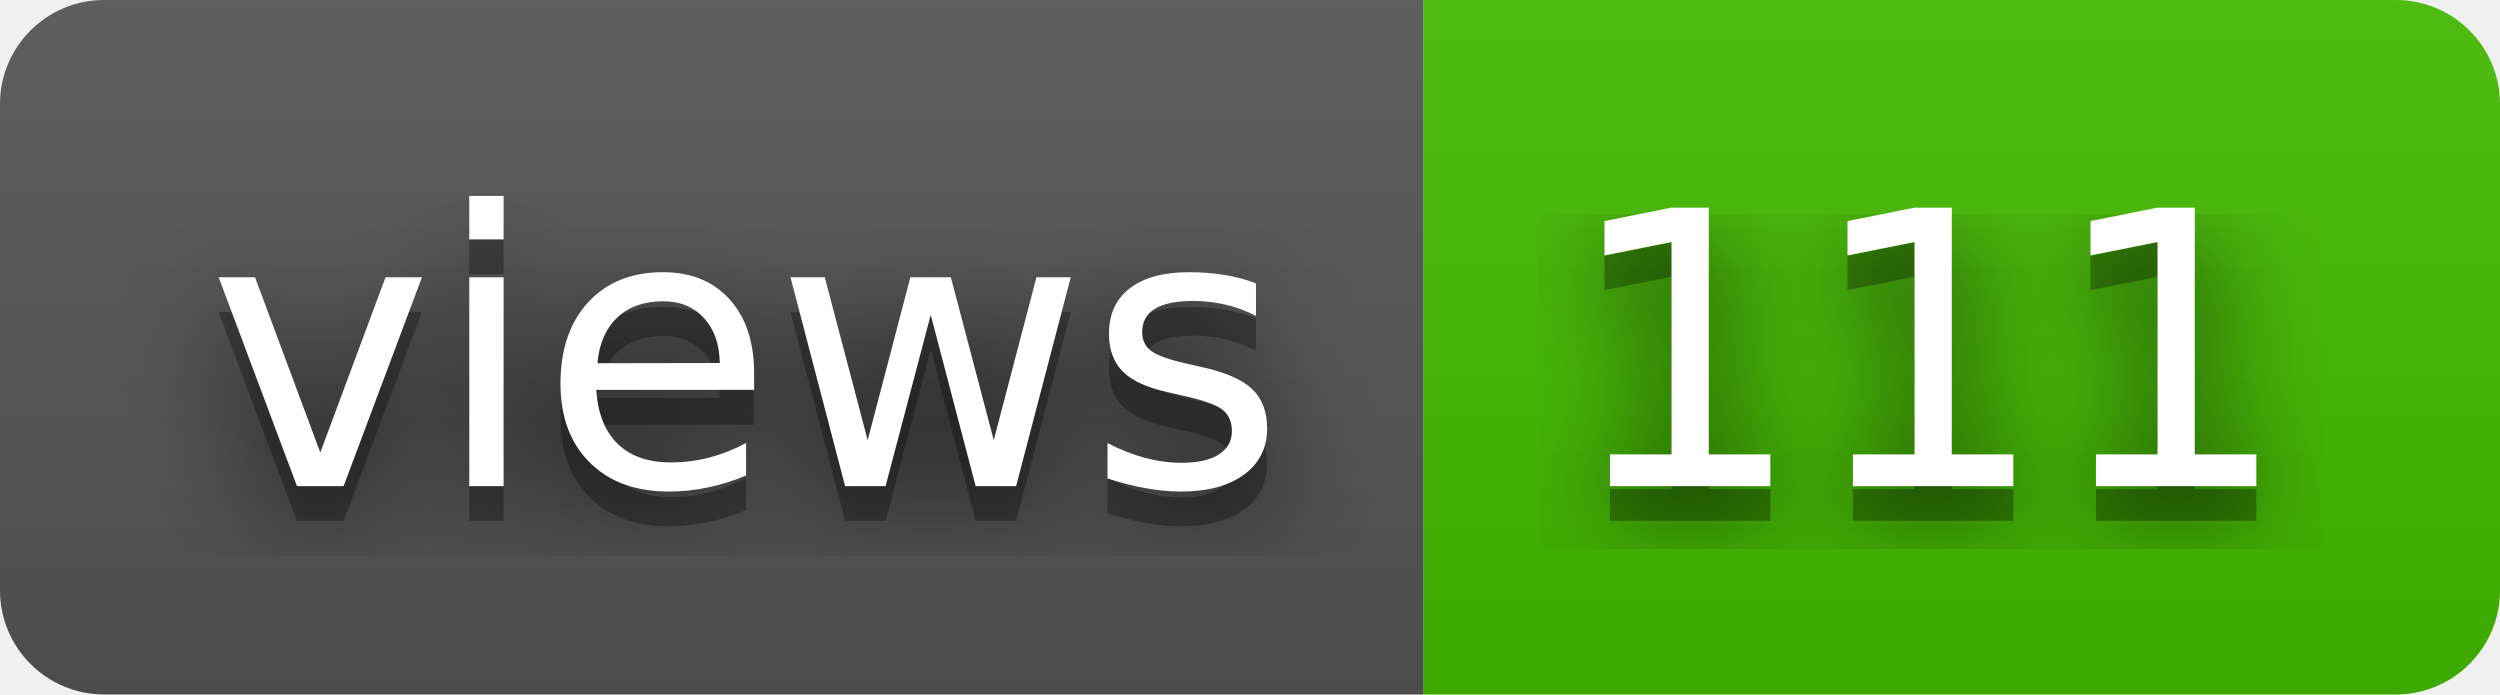
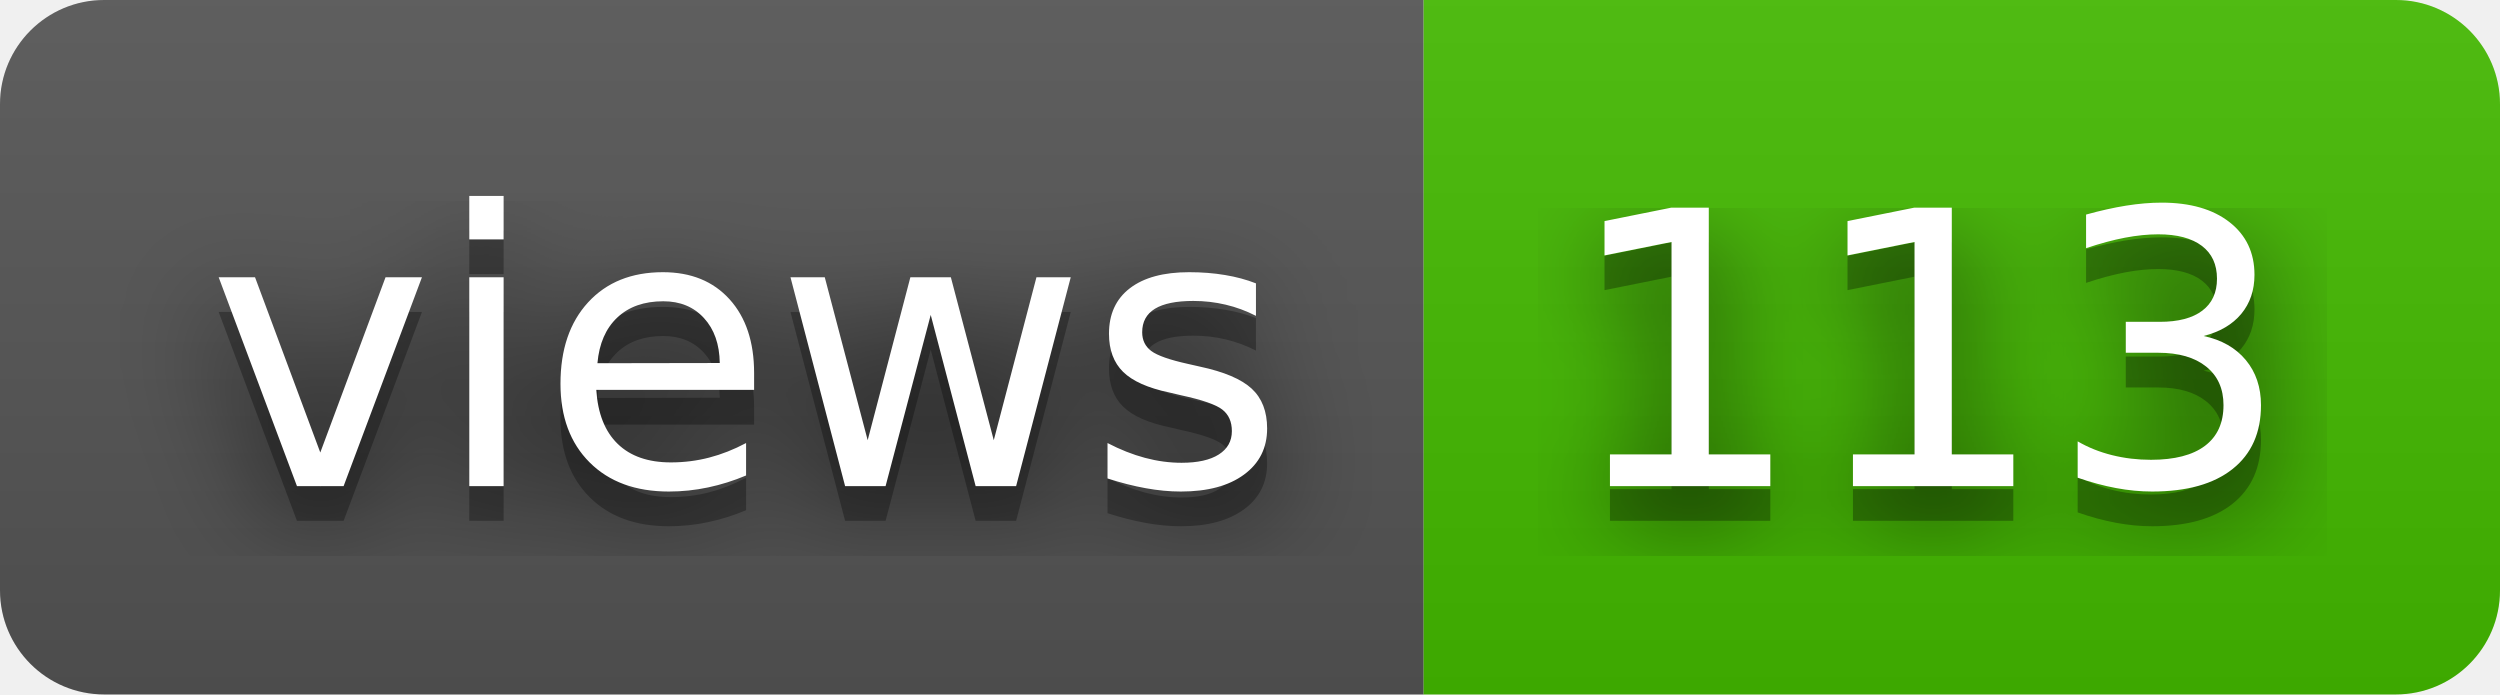
- <svg xmlns="http://www.w3.org/2000/svg" width="72" height="20" role="img" aria-label="views: 111">
+ <svg xmlns="http://www.w3.org/2000/svg" width="72" height="20" role="img" aria-label="views: 113">
  <filter id="blur">
    <feGaussianBlur stdDeviation="16" />
  </filter>
  <linearGradient id="s" x2="0" y2="100%">
    <stop offset="0" stop-color="#bbb" stop-opacity=".1" />
    <stop offset="1" stop-opacity=".1" />
  </linearGradient>
  <clipPath id="r">
    <rect width="72" height="20" rx="3" />
  </clipPath>
  <g clip-path="url(#r)">
    <rect width="41" height="20" fill="#555" />
    <rect x="41" width="31" height="20" fill="#4b0" />
    <rect width="72" height="20" fill="url(#s)" />
  </g>
  <g fill="#fff" text-anchor="middle" font-family="Verdana,Geneva,DejaVu Sans,sans-serif" text-rendering="geometricPrecision" font-size="110">
    <g transform="scale(.1)">
      <g aria-hidden="true" fill="#010101">
        <text x="215" y="150" fill-opacity=".8" filter="url(#blur)" textLength="310">views</text>
        <text x="215" y="150" fill-opacity=".3" textLength="310">views</text>
      </g>
      <text x="215" y="140" textLength="310">views</text>
    </g>
    <g transform="scale(.1)">
      <g aria-hidden="true" fill="#010101">
-         <text x="555" y="150" fill-opacity=".8" filter="url(#blur)" textLength="210">111</text>
-         <text x="555" y="150" fill-opacity=".3" textLength="210">111</text>
+         <text x="555" y="150" fill-opacity=".8" filter="url(#blur)" textLength="210">113</text>
+         <text x="555" y="150" fill-opacity=".3" textLength="210">113</text>
      </g>
-       <text x="555" y="140" textLength="210">111</text>
+       <text x="555" y="140" textLength="210">113</text>
    </g>
  </g>
</svg>
